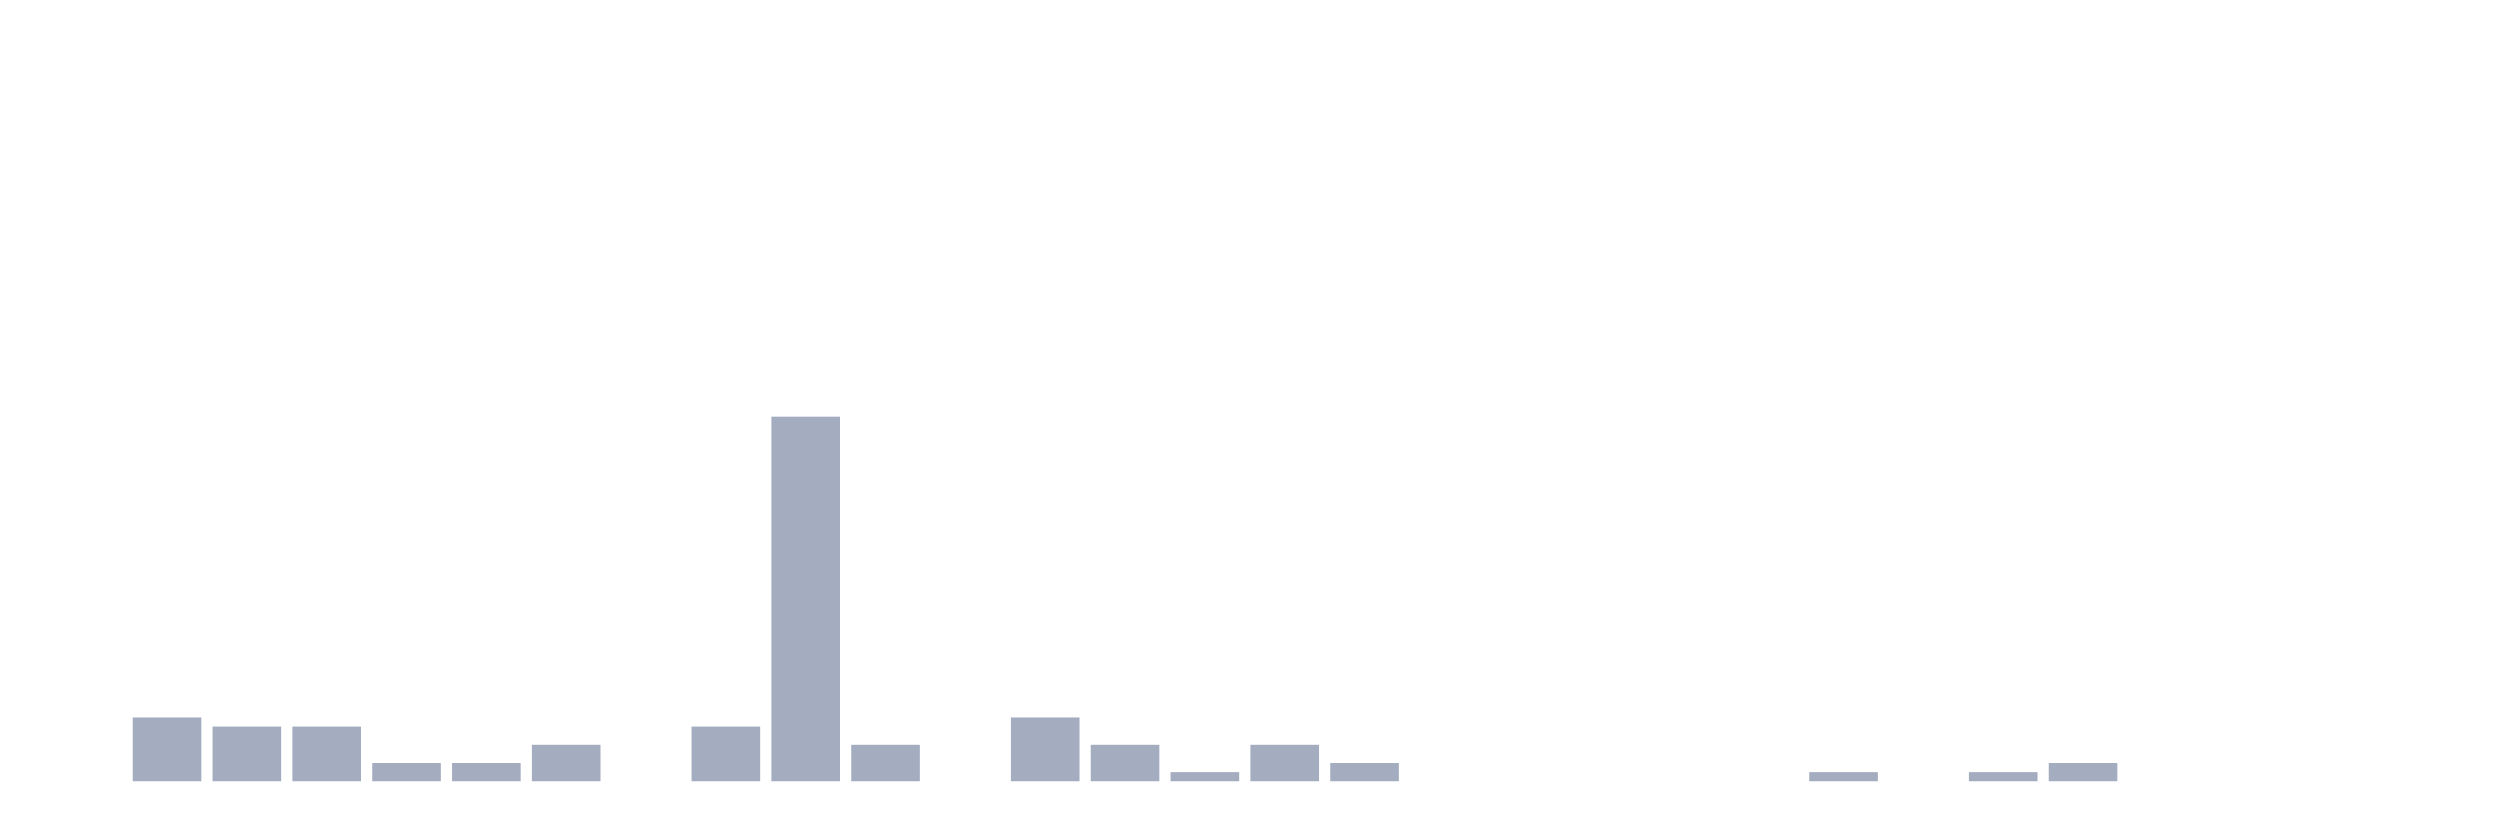
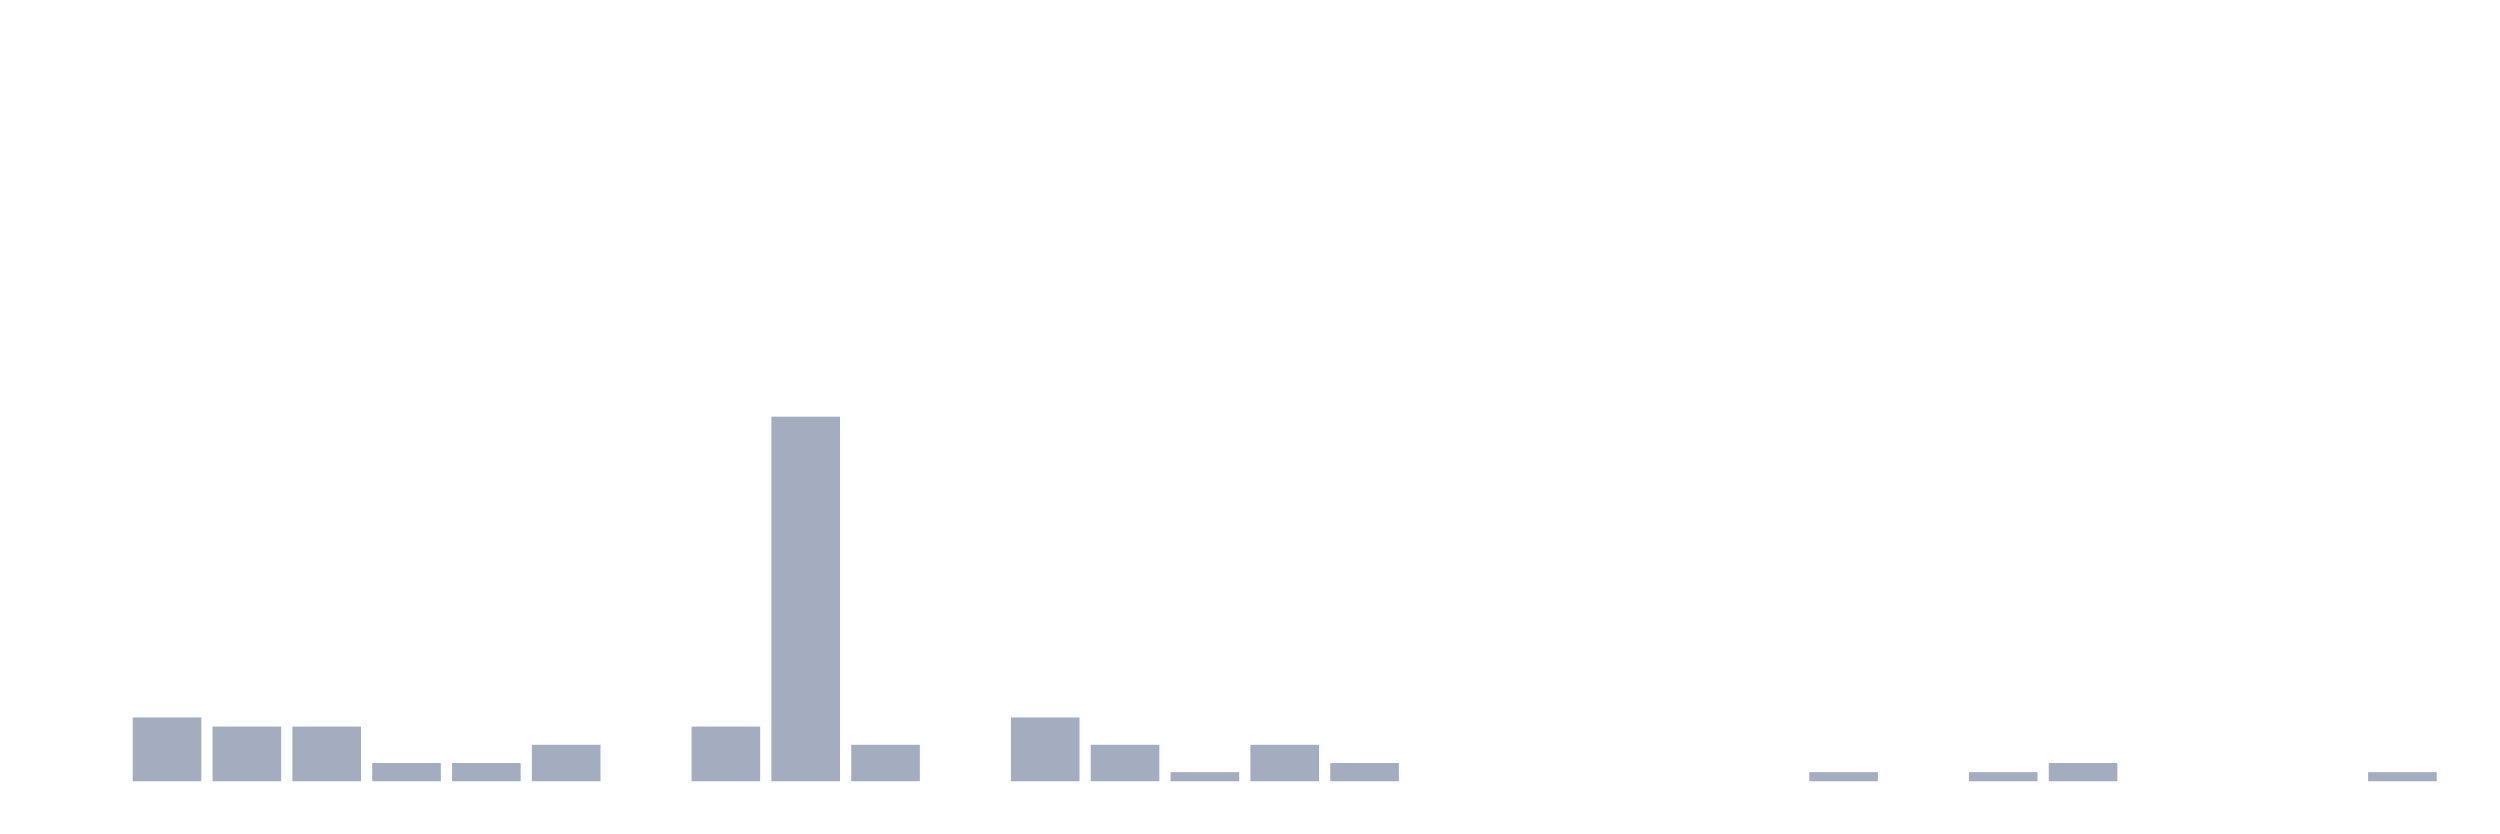
<svg xmlns="http://www.w3.org/2000/svg" viewBox="0 0 480 160">
  <g transform="translate(10,10)">
    <rect class="bar" x="0.153" width="13.175" y="140" height="0" fill="rgb(164,173,192)" />
    <rect class="bar" x="15.482" width="13.175" y="127.75" height="12.25" fill="rgb(164,173,192)" />
    <rect class="bar" x="30.81" width="13.175" y="129.5" height="10.5" fill="rgb(164,173,192)" />
    <rect class="bar" x="46.138" width="13.175" y="129.5" height="10.5" fill="rgb(164,173,192)" />
    <rect class="bar" x="61.466" width="13.175" y="136.5" height="3.5" fill="rgb(164,173,192)" />
    <rect class="bar" x="76.794" width="13.175" y="136.5" height="3.5" fill="rgb(164,173,192)" />
    <rect class="bar" x="92.123" width="13.175" y="133" height="7" fill="rgb(164,173,192)" />
    <rect class="bar" x="107.451" width="13.175" y="140" height="0" fill="rgb(164,173,192)" />
    <rect class="bar" x="122.779" width="13.175" y="129.5" height="10.5" fill="rgb(164,173,192)" />
    <rect class="bar" x="138.107" width="13.175" y="70" height="70" fill="rgb(164,173,192)" />
    <rect class="bar" x="153.436" width="13.175" y="133" height="7" fill="rgb(164,173,192)" />
    <rect class="bar" x="168.764" width="13.175" y="140" height="0" fill="rgb(164,173,192)" />
    <rect class="bar" x="184.092" width="13.175" y="127.75" height="12.25" fill="rgb(164,173,192)" />
    <rect class="bar" x="199.42" width="13.175" y="133" height="7" fill="rgb(164,173,192)" />
    <rect class="bar" x="214.748" width="13.175" y="138.25" height="1.75" fill="rgb(164,173,192)" />
    <rect class="bar" x="230.077" width="13.175" y="133" height="7" fill="rgb(164,173,192)" />
    <rect class="bar" x="245.405" width="13.175" y="136.5" height="3.5" fill="rgb(164,173,192)" />
    <rect class="bar" x="260.733" width="13.175" y="140" height="0" fill="rgb(164,173,192)" />
    <rect class="bar" x="276.061" width="13.175" y="140" height="0" fill="rgb(164,173,192)" />
    <rect class="bar" x="291.39" width="13.175" y="140" height="0" fill="rgb(164,173,192)" />
    <rect class="bar" x="306.718" width="13.175" y="140" height="0" fill="rgb(164,173,192)" />
    <rect class="bar" x="322.046" width="13.175" y="140" height="0" fill="rgb(164,173,192)" />
    <rect class="bar" x="337.374" width="13.175" y="138.25" height="1.75" fill="rgb(164,173,192)" />
    <rect class="bar" x="352.702" width="13.175" y="140" height="0" fill="rgb(164,173,192)" />
    <rect class="bar" x="368.031" width="13.175" y="138.25" height="1.75" fill="rgb(164,173,192)" />
    <rect class="bar" x="383.359" width="13.175" y="136.5" height="3.5" fill="rgb(164,173,192)" />
    <rect class="bar" x="398.687" width="13.175" y="140" height="0" fill="rgb(164,173,192)" />
    <rect class="bar" x="414.015" width="13.175" y="140" height="0" fill="rgb(164,173,192)" />
    <rect class="bar" x="429.344" width="13.175" y="140" height="0" fill="rgb(164,173,192)" />
-     <rect class="bar" x="444.672" width="13.175" y="140" height="0" fill="rgb(164,173,192)" />
+     <rect class="bar" x="444.672" width="13.175" y="138.25" height="1.75" fill="rgb(164,173,192)" />
  </g>
</svg>
